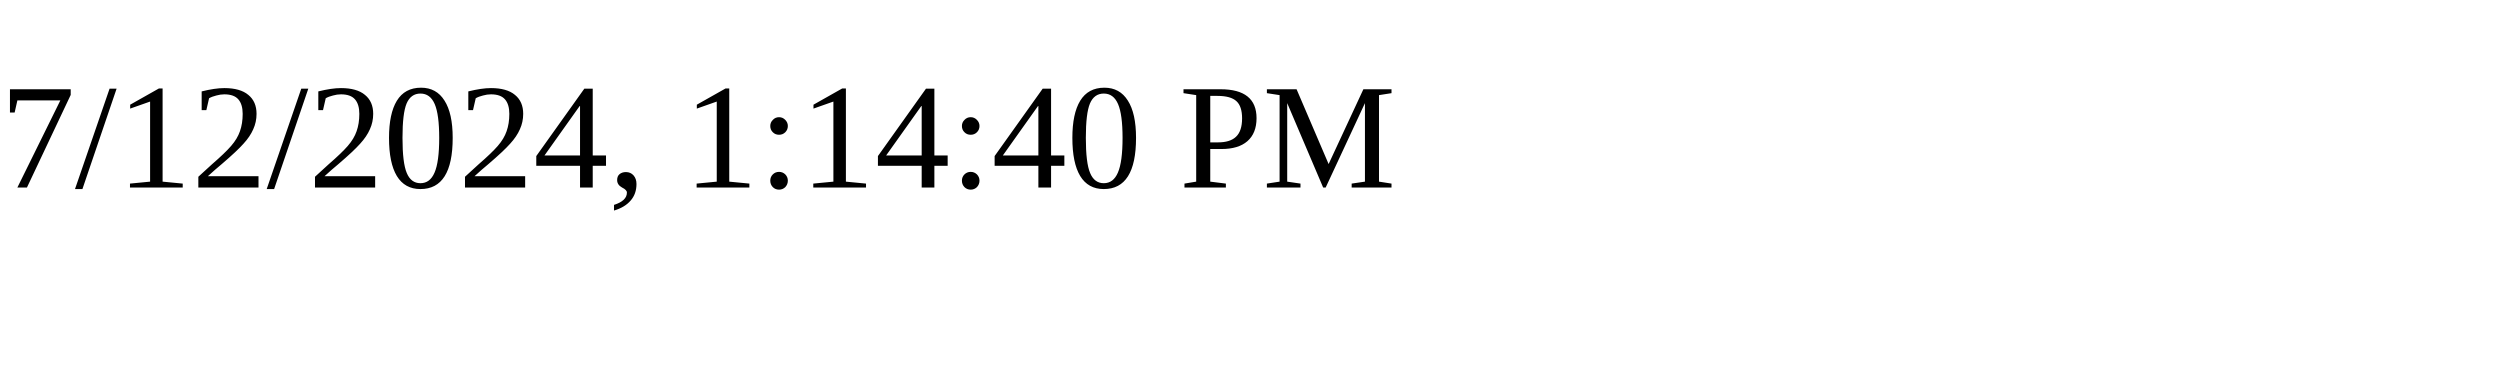
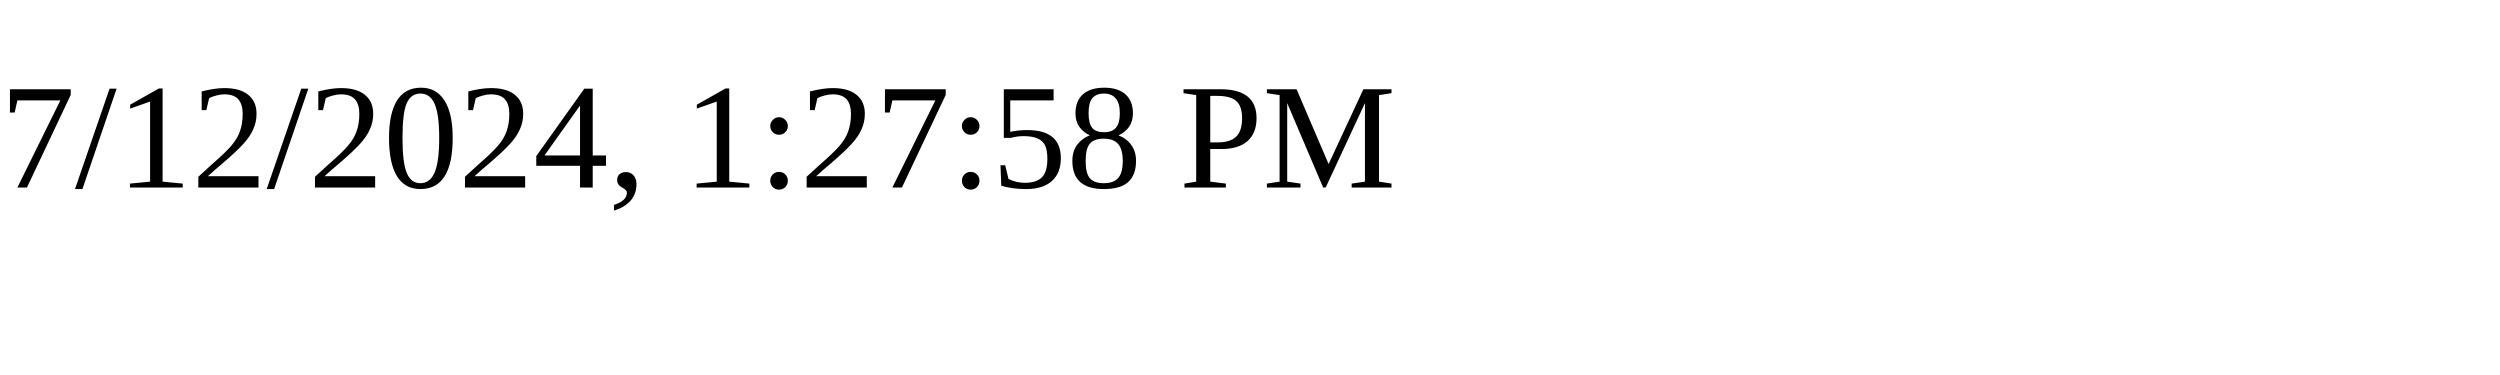
<svg xmlns="http://www.w3.org/2000/svg" height="30" width="200">
-   <text x="0" y="15">7/12/2024, 1:14:40 PM</text>
+   <text x="0" y="15">7/12/2024, 1:27:58 PM</text>
</svg>
